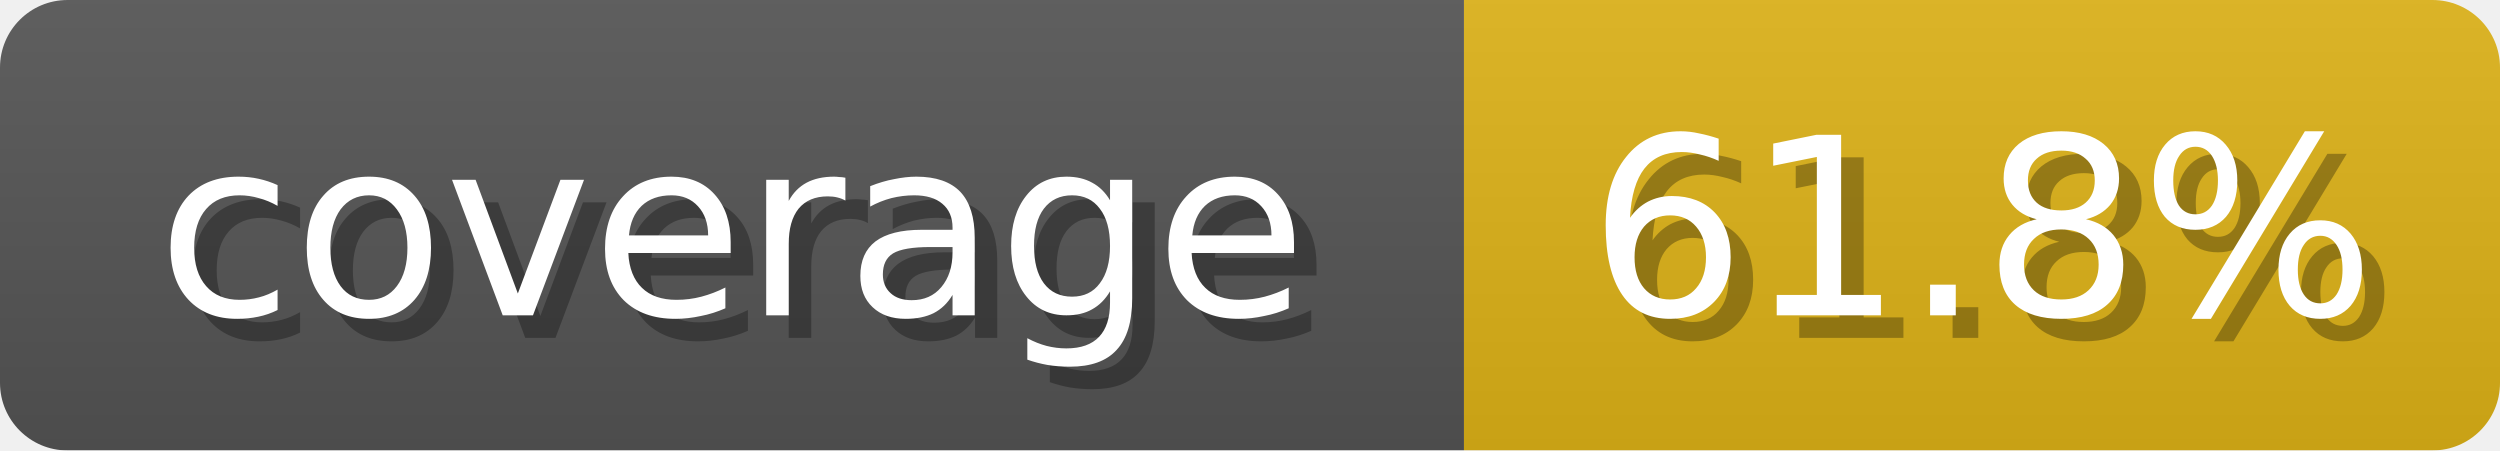
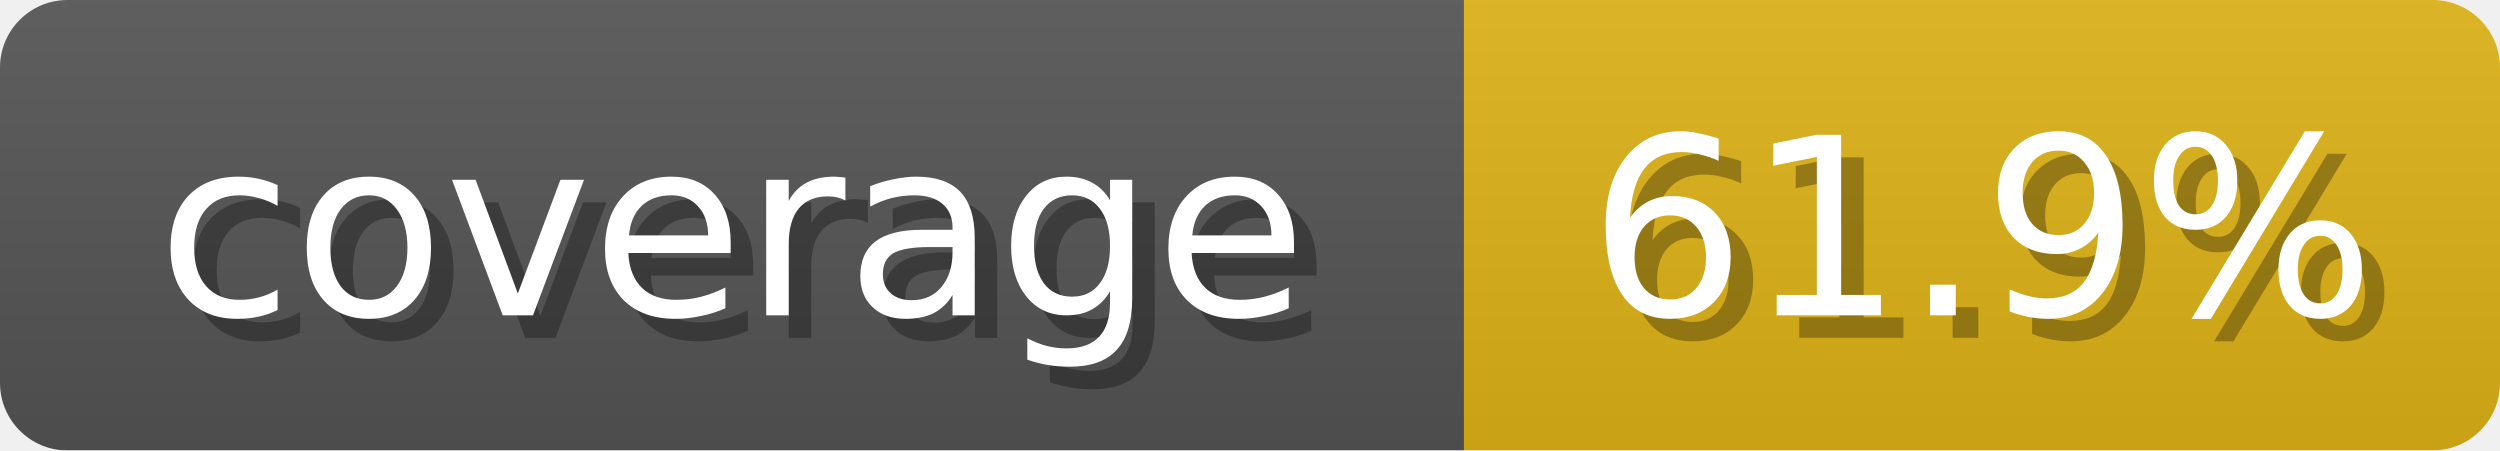
<svg xmlns="http://www.w3.org/2000/svg" width="111" height="20">
  <linearGradient id="b" x2="0" y2="100%">
    <stop offset="0" stop-color="#bbb" stop-opacity=".1" />
    <stop offset="1" stop-opacity=".1" />
  </linearGradient>
  <mask id="anybadge_1">
    <rect width="111" height="20" rx="3" fill="#fff" />
  </mask>
  <g mask="url(#anybadge_1)">
    <path fill="#555" d="M0 0h65v20H0z" />
    <path fill="#DFB317" d="M65 0h46v20H65z" />
    <path fill="url(#b)" d="M0 0h111v20H0z" />
  </g>
  <g fill="#fff" text-anchor="middle" font-family="DejaVu Sans,Verdana,Geneva,sans-serif" font-size="11">
    <text x="33.5" y="15" fill="#010101" fill-opacity=".3">coverage</text>
    <text x="32.5" y="14">coverage</text>
  </g>
  <g fill="#fff" text-anchor="middle" font-family="DejaVu Sans,Verdana,Geneva,sans-serif" font-size="11">
-     <text x="89.0" y="15" fill="#010101" fill-opacity=".3">61.8%</text>
-     <text x="88.0" y="14">61.8%</text>
+     <text x="89.0" y="15" fill="#010101" fill-opacity=".3">61.9%</text>
+     <text x="88.0" y="14">61.9%</text>
  </g>
</svg>
